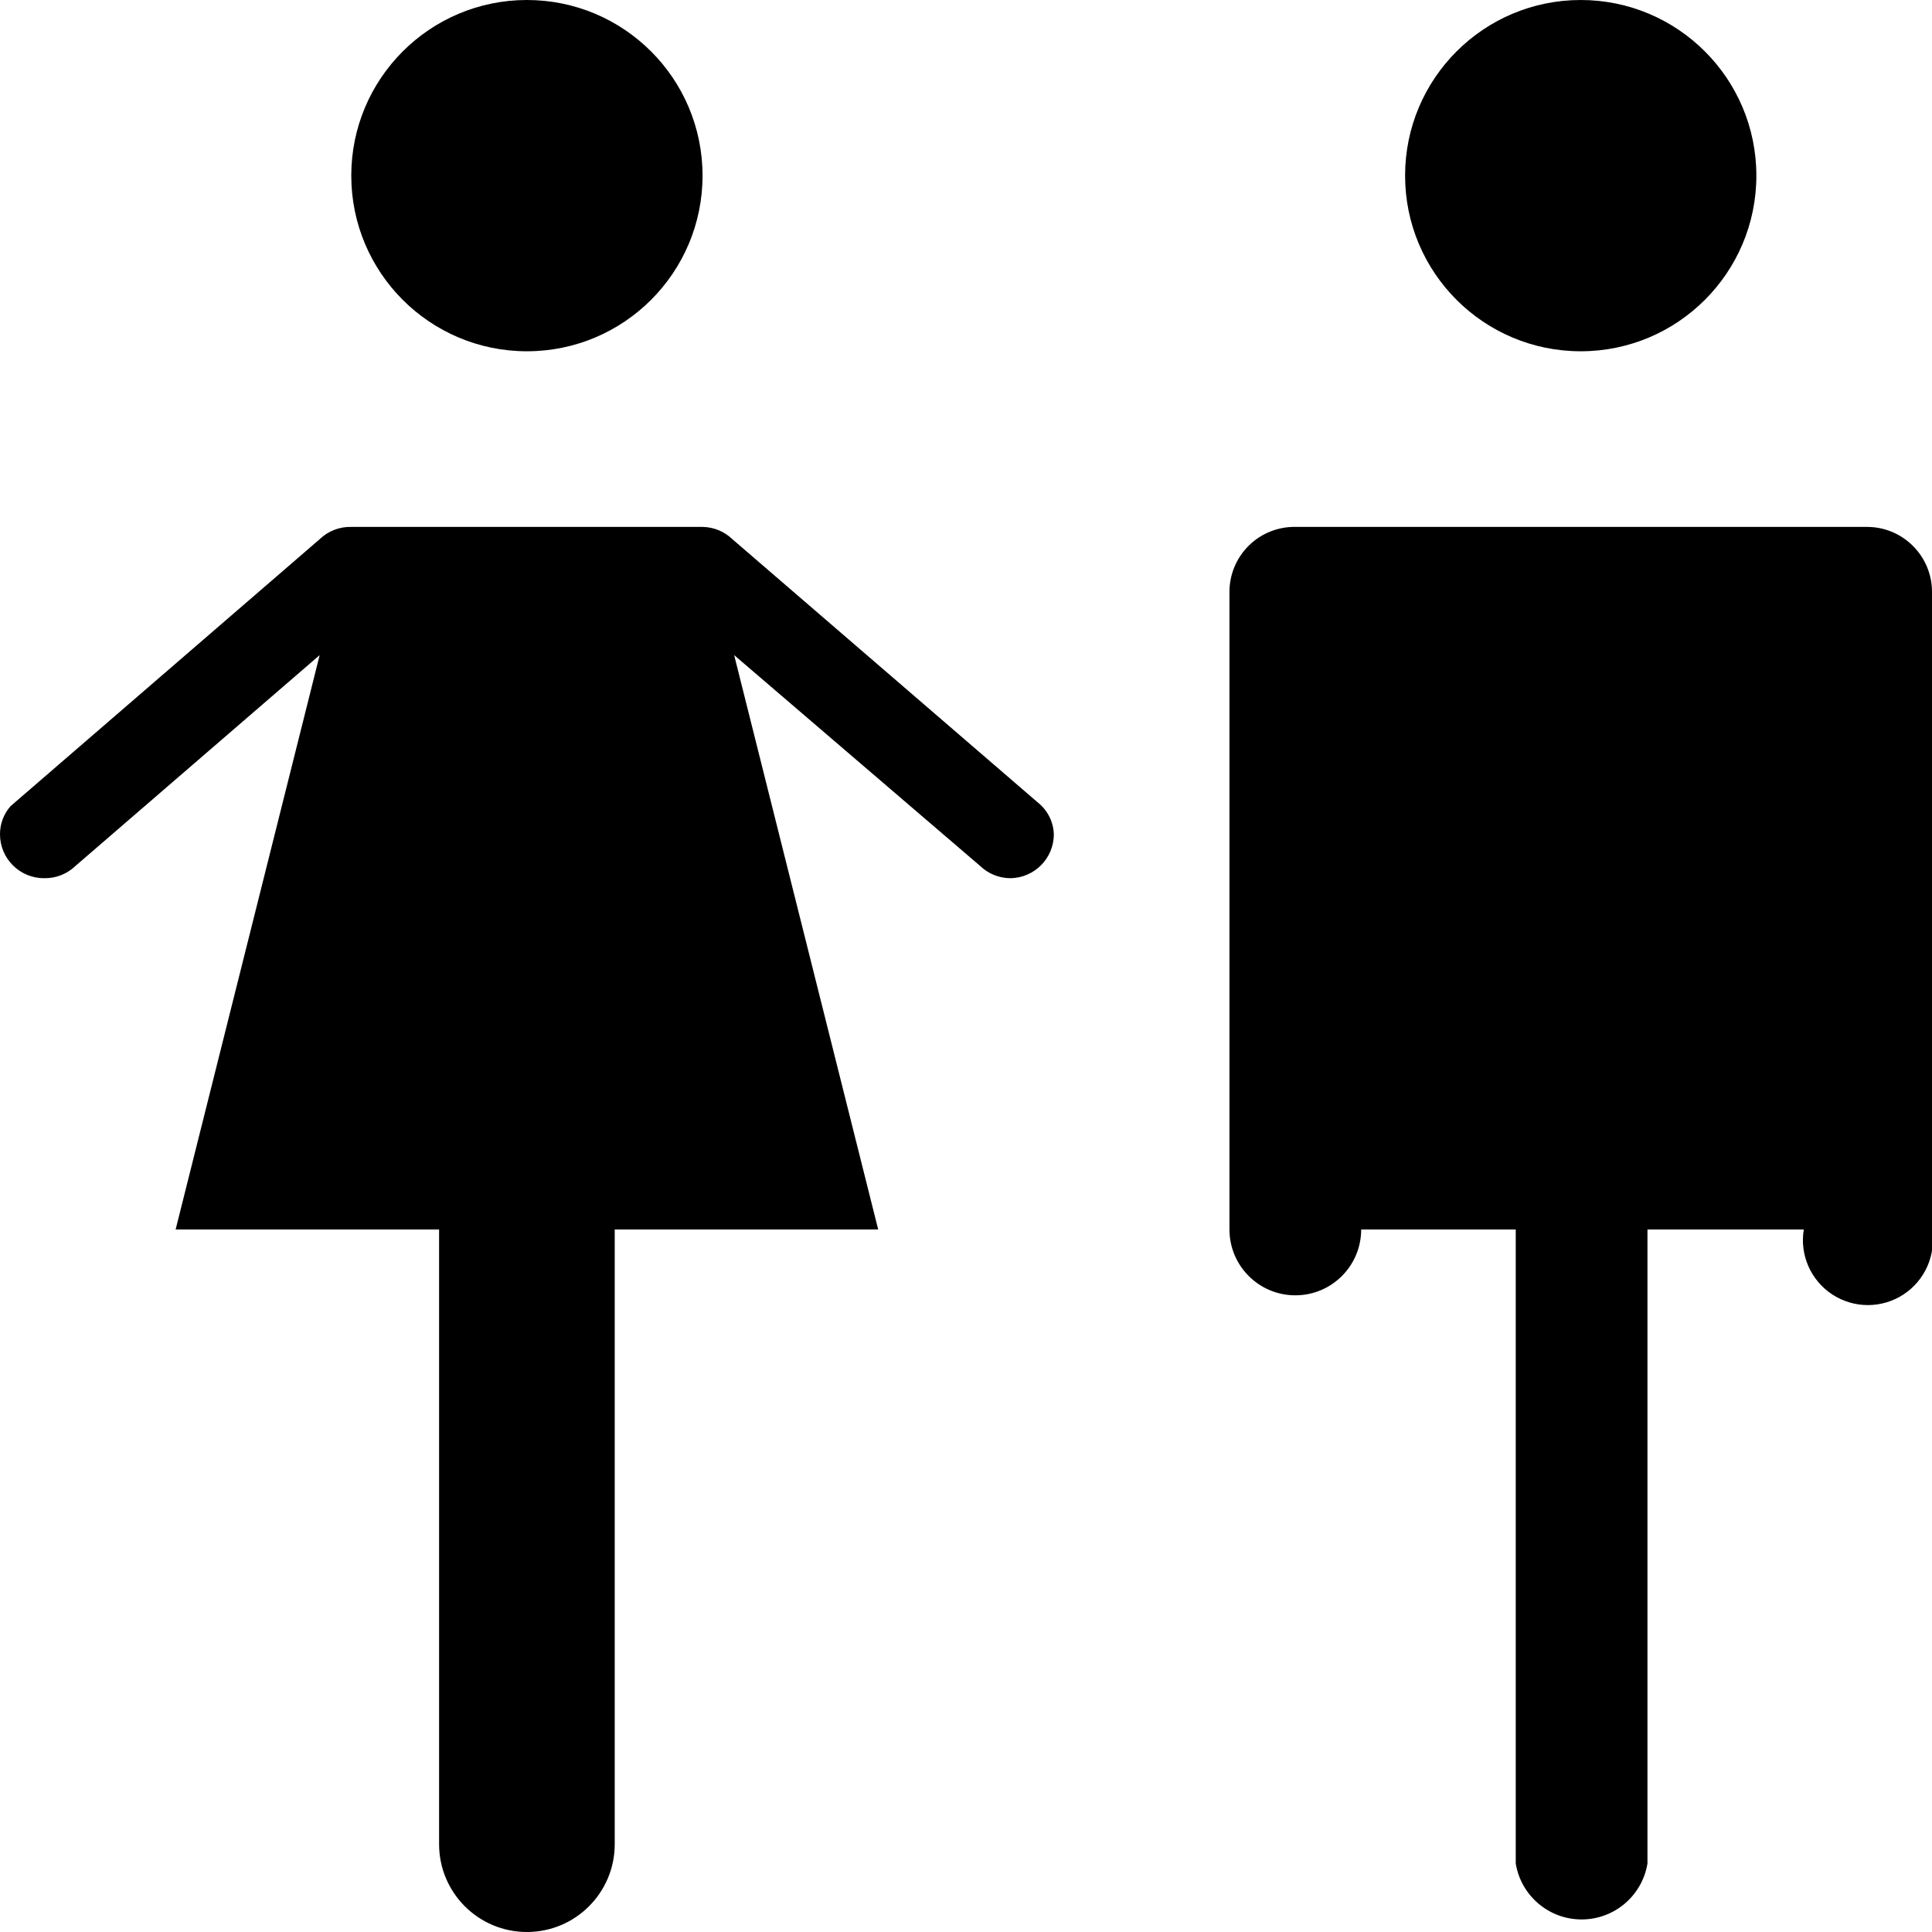
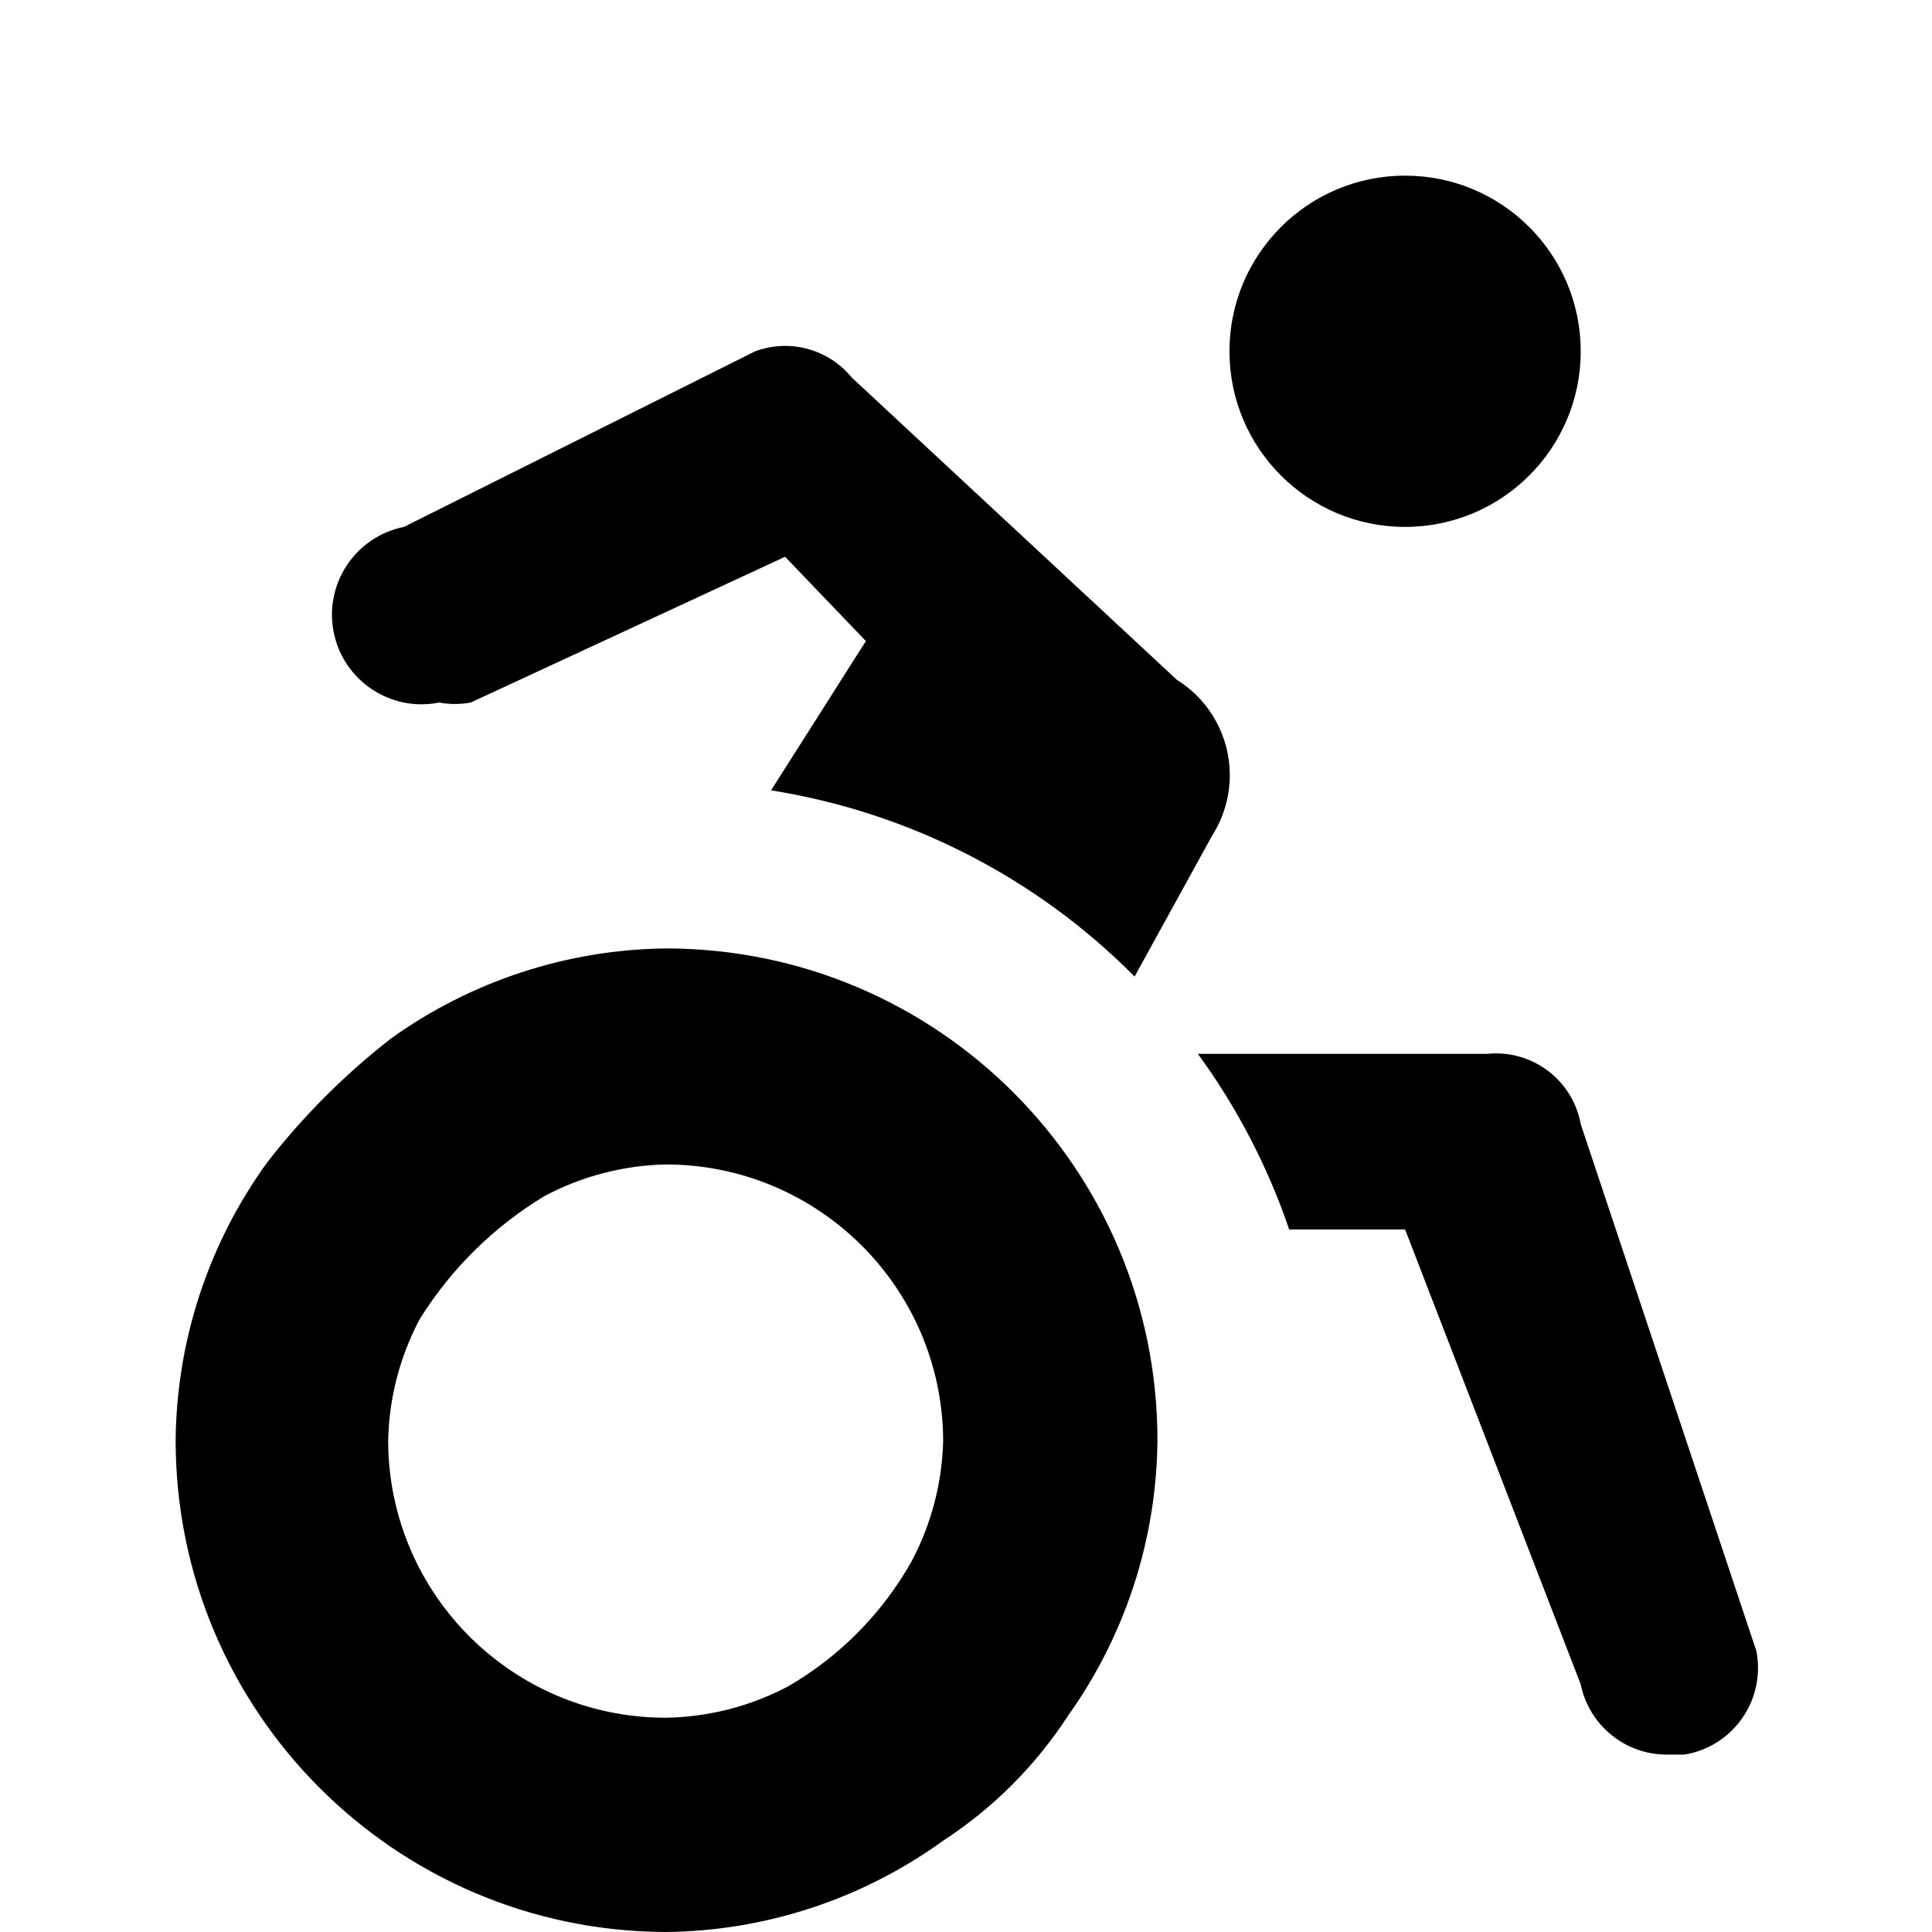
<svg xmlns="http://www.w3.org/2000/svg" id="Layer_1" data-name="Layer 1" width="11" height="11" viewBox="0 0 11 11">
-   <path d="M4,1A1,1,0,1,0,3,2,1,1,0,0,0,4,1Zm6,0A1,1,0,1,0,9,2,1,1,0,0,0,10,1ZM6,4.75A0.25,0.25,0,0,1,5.75,5a0.25,0.25,0,0,1-.17-0.07h0L4.18,3.73,5,7H3.5v3.5a0.5,0.5,0,0,1-1,0V7H1L1.82,3.73,0.43,4.93h0A0.25,0.25,0,0,1,.25,5,0.25,0.25,0,0,1,0,4.75,0.24,0.24,0,0,1,.06,4.59h0L1.82,3.07h0A0.25,0.25,0,0,1,2,3H4a0.25,0.25,0,0,1,.17.07h0L5.91,4.57h0A0.24,0.24,0,0,1,6,4.75Zm5-1.38V7a0.37,0.37,0,1,1-.73,0H9.38v3.61a0.38,0.38,0,0,1-.75,0V7H7.75A0.37,0.37,0,1,1,7,7V3.37A0.37,0.37,0,0,1,7.38,3h3.25A0.37,0.37,0,0,1,11,3.37Z" />
+   <path d="M9,2A1,1,0,1,1,8,1,1,1,0,0,1,9,2ZM2.5,4a0.5,0.5,0,0,0,.18,0h0l1.79-.83L4.93,3.65l-0.54.85A3.74,3.74,0,0,1,6.46,5.56l0.44-.8a0.64,0.64,0,0,0-.2-0.89L4.85,2.15h0A0.49,0.49,0,0,0,4.3,2h0l-2,1h0A0.5,0.5,0,0,0,2.5,4ZM6.59,8.2a2.74,2.74,0,0,1-.51,1.57,2.42,2.42,0,0,1-.71.71A2.74,2.74,0,0,1,3.79,11,2.8,2.8,0,0,1,1,8.2a2.74,2.74,0,0,1,.52-1.58,4,4,0,0,1,.71-0.71A2.74,2.74,0,0,1,3.79,5.4,2.8,2.8,0,0,1,6.59,8.2Zm-1.4.69A1.54,1.54,0,0,0,5.37,8.2,1.58,1.58,0,0,0,3.79,6.63a1.54,1.54,0,0,0-.69.18,2.14,2.14,0,0,0-.71.7,1.54,1.54,0,0,0-.18.7A1.58,1.58,0,0,0,3.79,9.78a1.54,1.54,0,0,0,.7-0.18A1.9,1.9,0,0,0,5.19,8.89ZM9,6.4A0.49,0.49,0,0,0,8.47,6H6.82a3.73,3.73,0,0,1,.52,1L8,7,9,9.59a0.5,0.5,0,0,0,.49.4h0.1A0.5,0.5,0,0,0,10,9.4Z" />
</svg>
